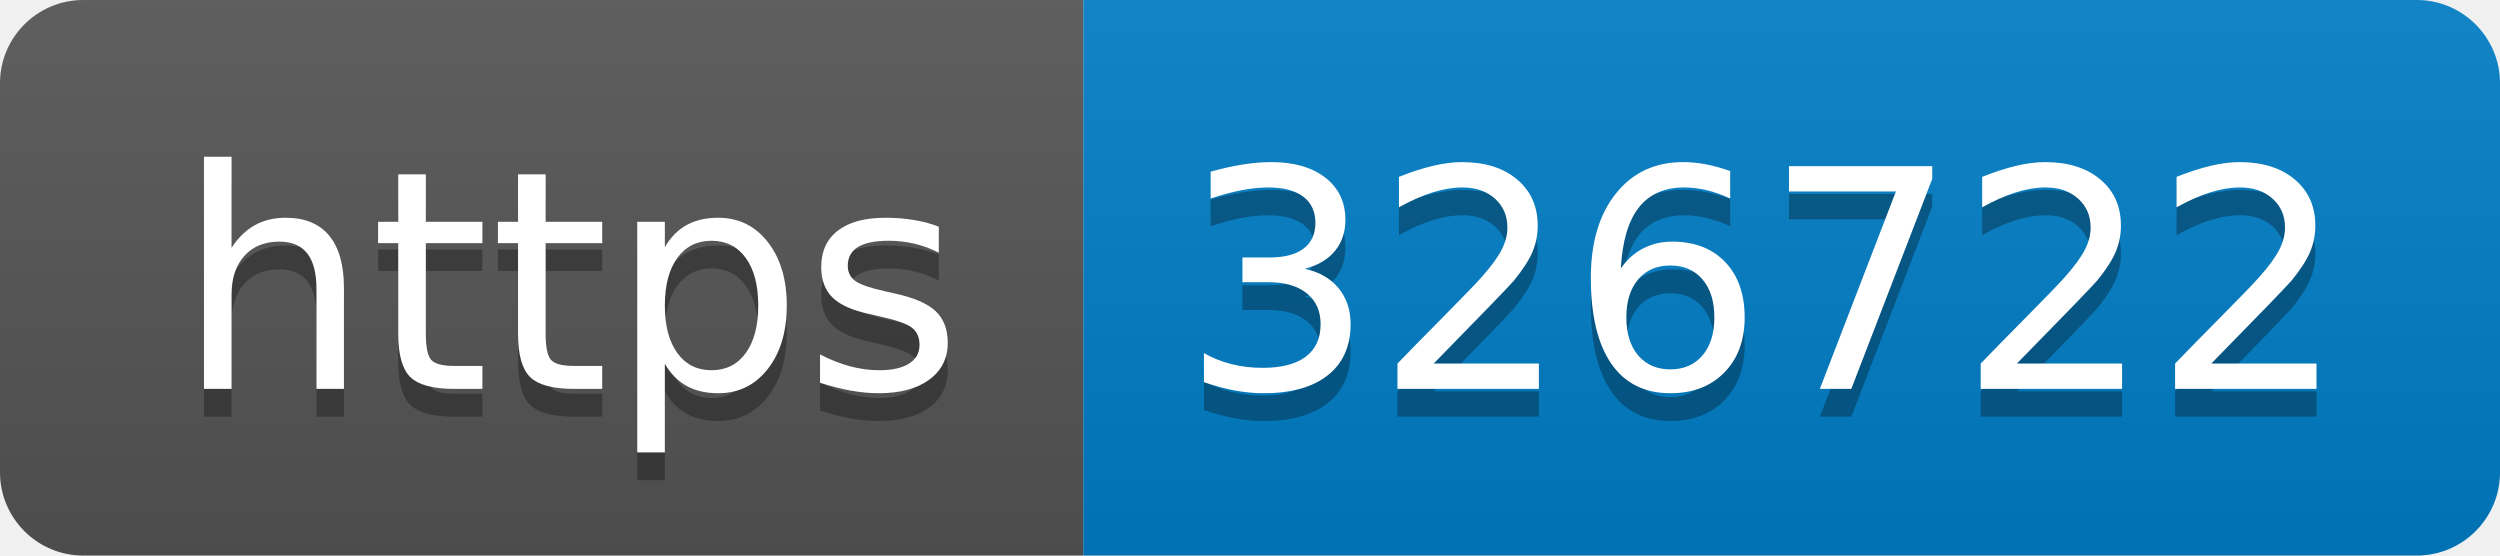
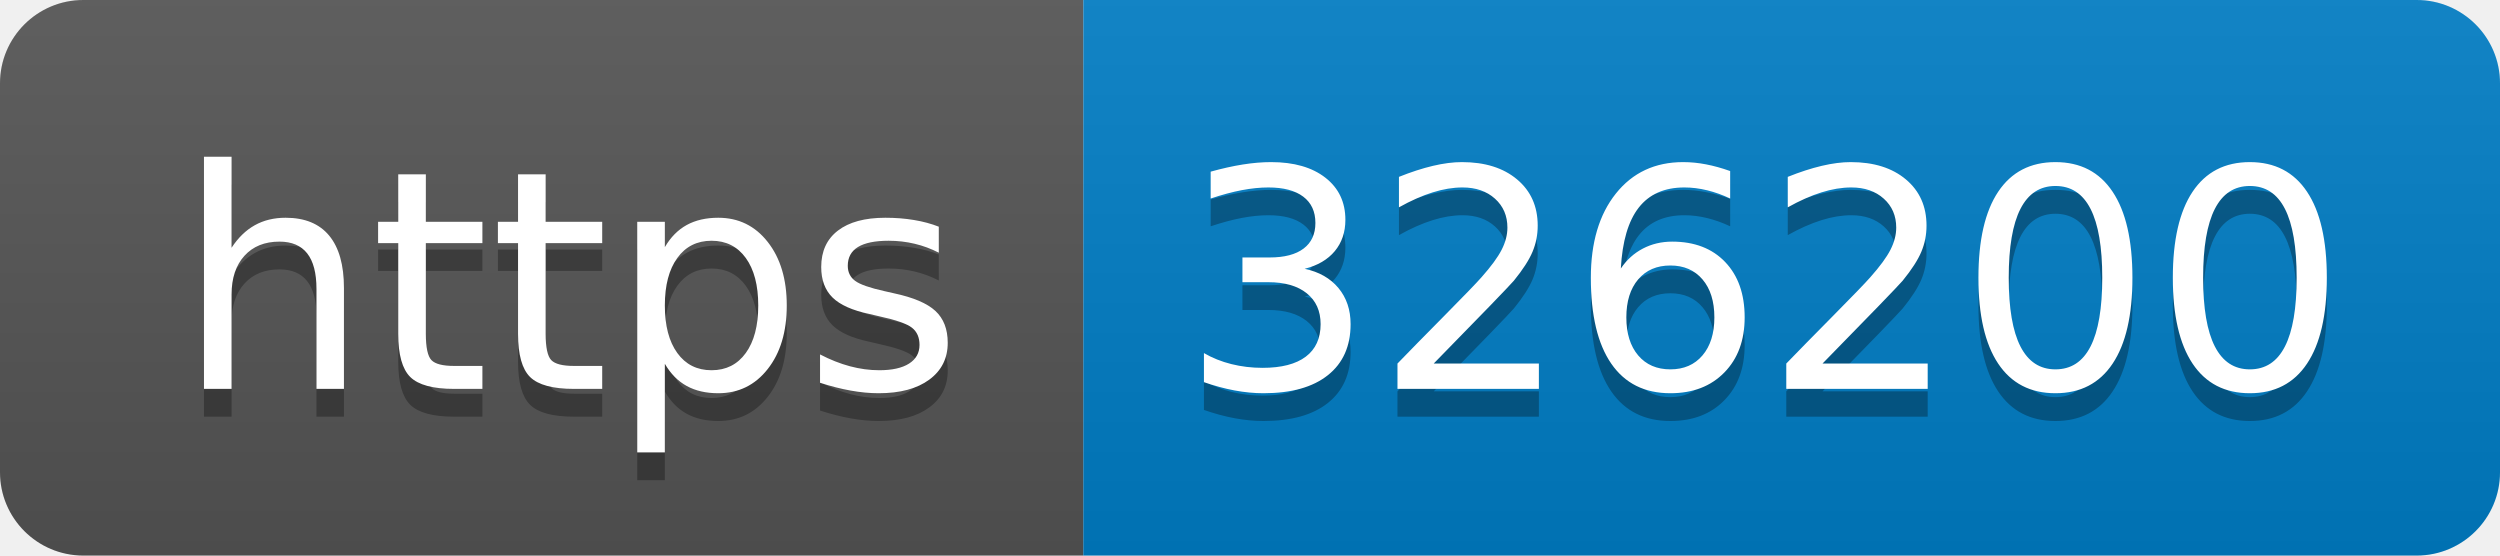
- <svg xmlns="http://www.w3.org/2000/svg" width="90" height="20" role="img" aria-label="https: 326722">
+ <svg xmlns="http://www.w3.org/2000/svg" width="90" height="20" role="img" aria-label="https: 326200">
  <linearGradient id="s" x2="0" y2="100%">
    <stop offset="0" stop-color="#bbb" stop-opacity=".1" />
    <stop offset="1" stop-opacity=".1" />
  </linearGradient>
  <clipPath id="r">
    <rect width="90" height="20" rx="3" fill="#fff" />
  </clipPath>
  <g clip-path="url(#r)">
    <rect width="39" height="20" fill="#555" />
    <rect x="39" width="51" height="20" fill="#007ec6" />
    <rect width="90" height="20" fill="url(#s)" />
  </g>
  <g fill="#fff" text-anchor="middle" font-family="Verdana,Geneva,DejaVu Sans,sans-serif" text-rendering="geometricPrecision" font-size="110">
    <text aria-hidden="true" x="205" y="150" fill="#010101" fill-opacity=".3" transform="scale(.1)" textLength="290">https</text>
    <text x="205" y="140" transform="scale(.1)" fill="#fff" textLength="290">https</text>
-     <text aria-hidden="true" x="635" y="150" fill="#010101" fill-opacity=".3" transform="scale(.1)" textLength="410">326722</text>
-     <text x="635" y="140" transform="scale(.1)" fill="#fff" textLength="410">326722</text>
+     <text aria-hidden="true" x="635" y="150" fill="#010101" fill-opacity=".3" transform="scale(.1)" textLength="410">326200</text>
+     <text x="635" y="140" transform="scale(.1)" fill="#fff" textLength="410">326200</text>
  </g>
</svg>
